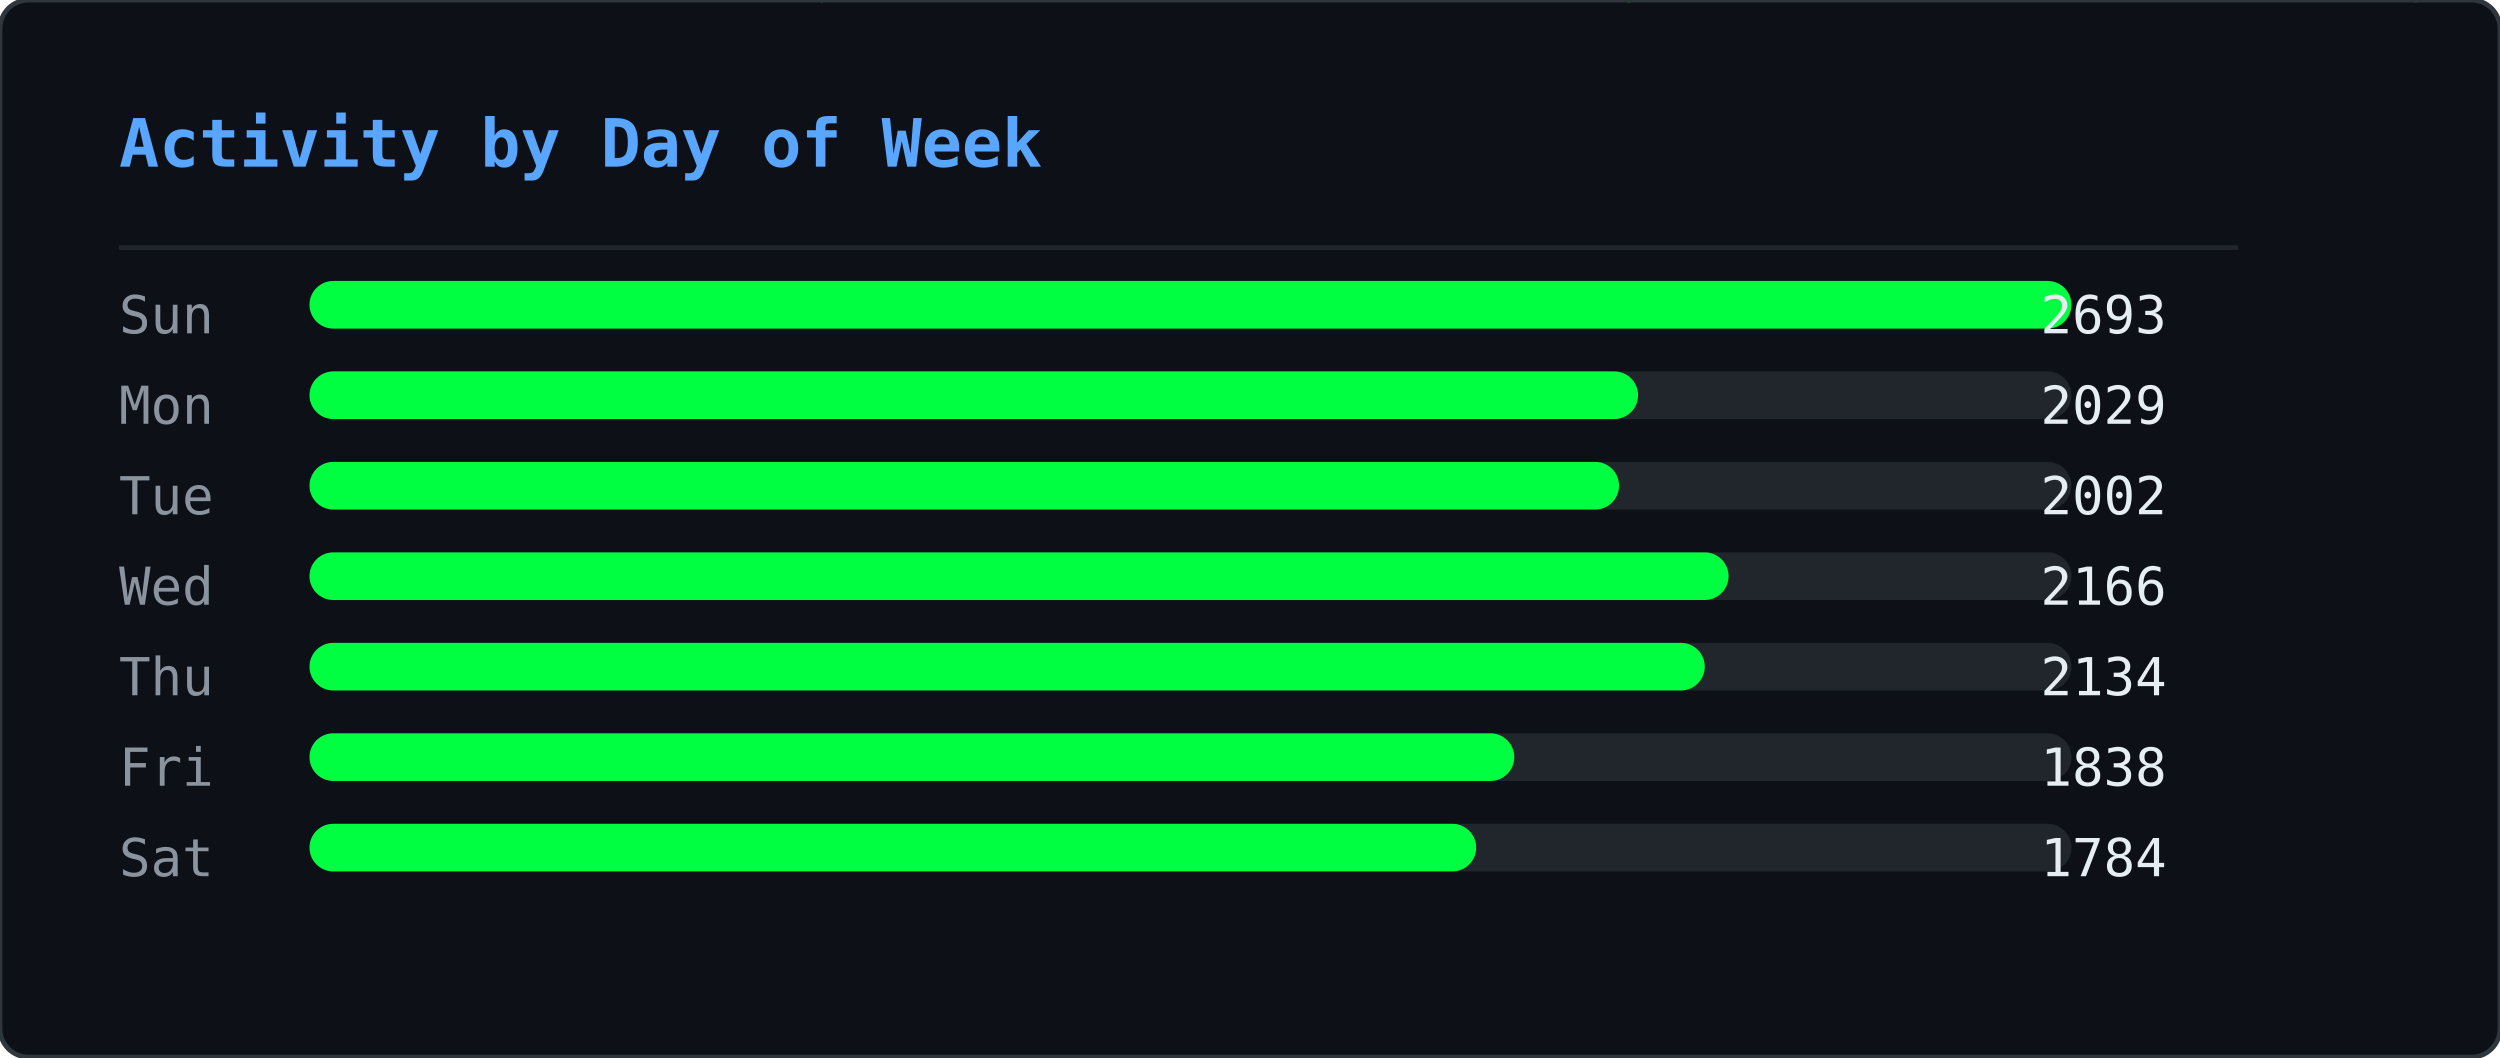
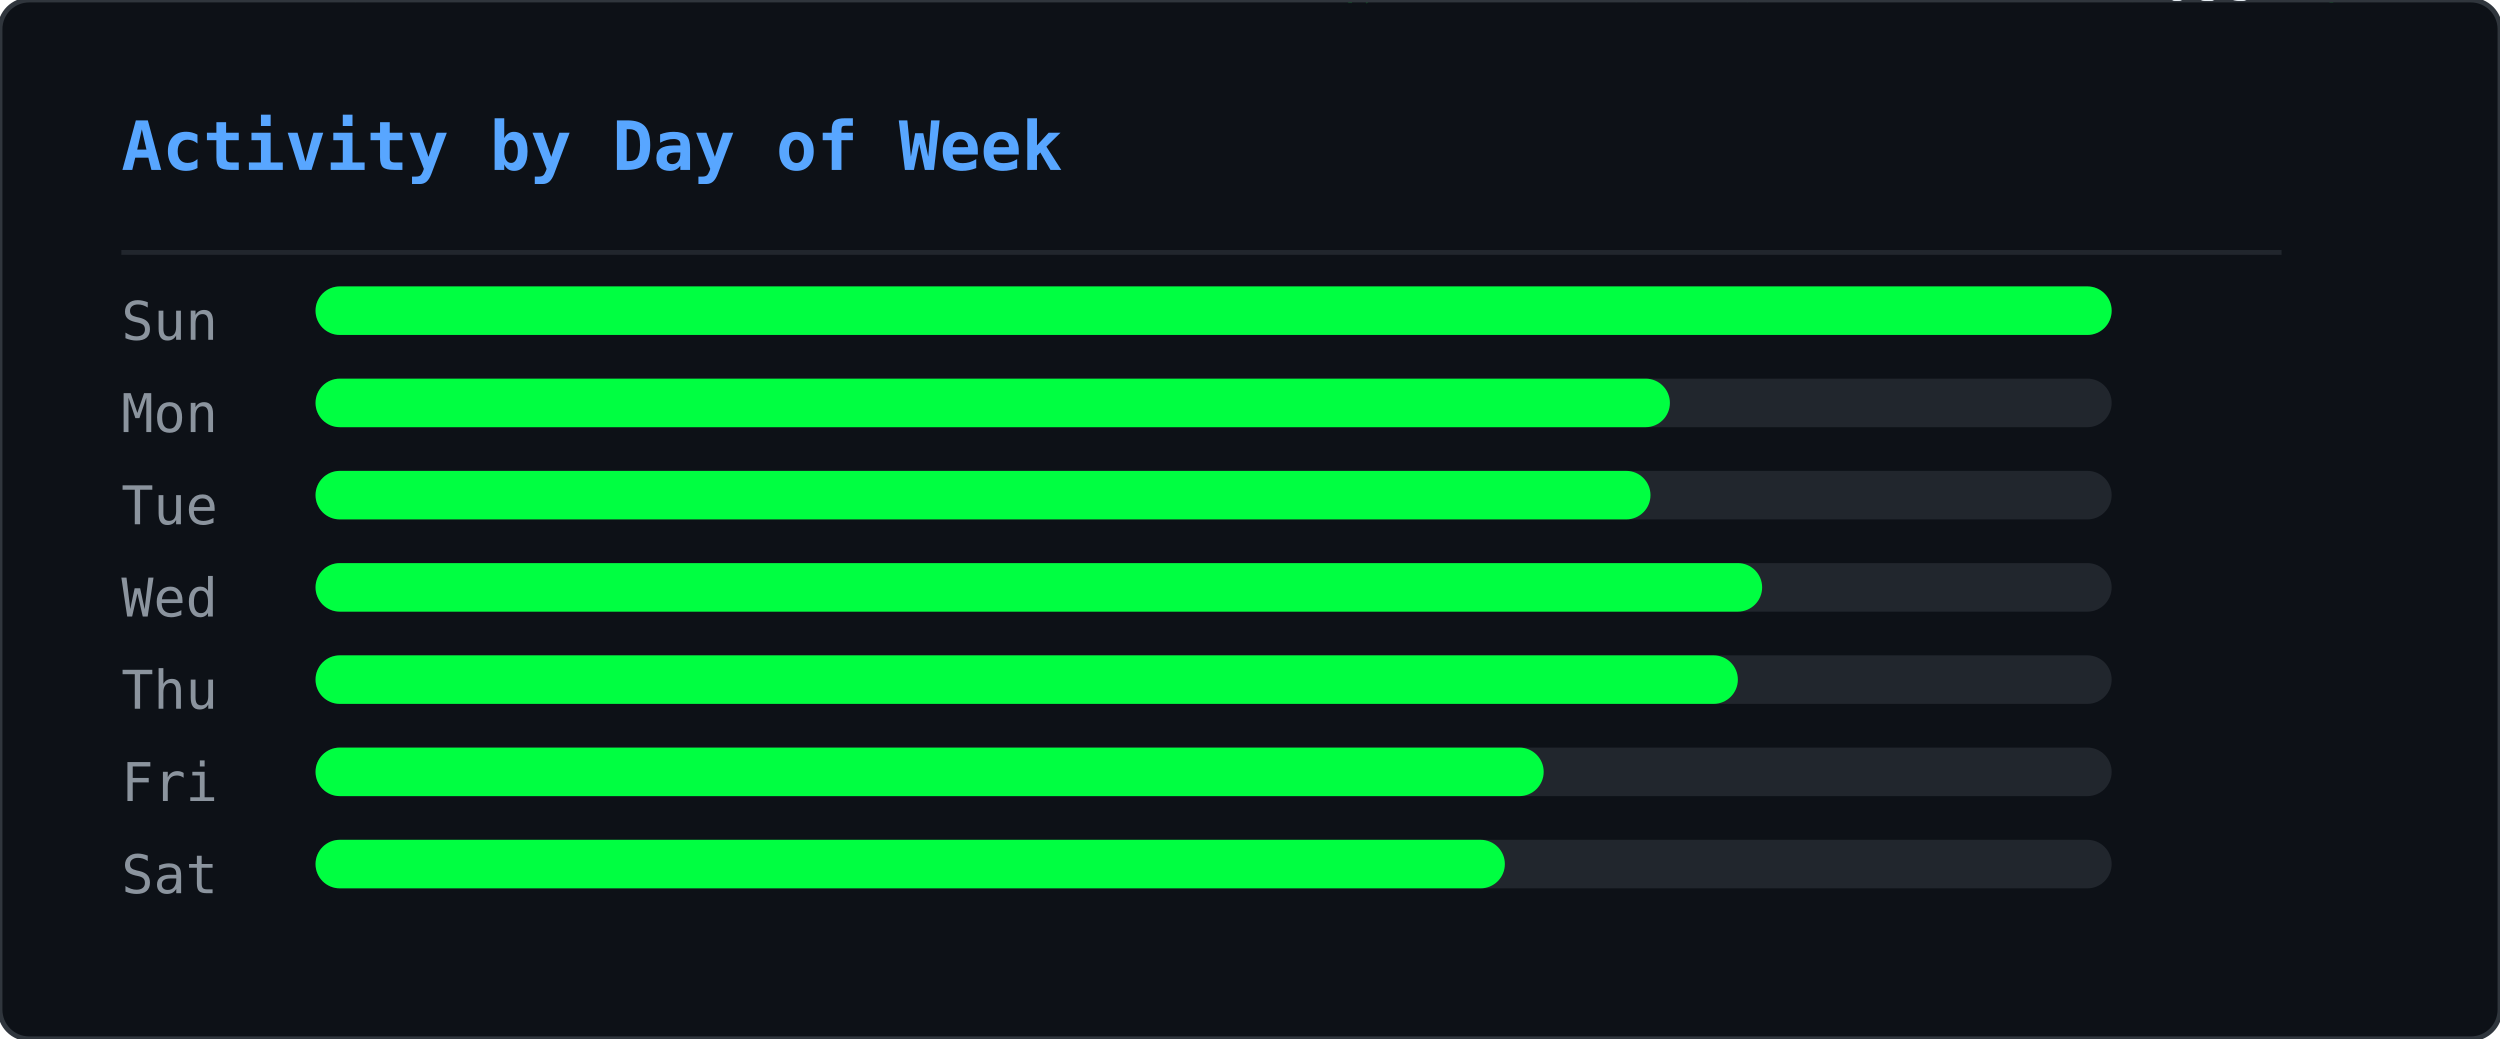
- <svg xmlns="http://www.w3.org/2000/svg" width="525" height="222" viewBox="0 0 525 222">
+ <svg xmlns="http://www.w3.org/2000/svg" width="515" height="214" viewBox="0 0 515 214">
  <defs>
    <clipPath id="ghm-clip">
-       <rect width="525" height="222" rx="6" />
+       <rect width="515" height="214" rx="6" />
    </clipPath>
  </defs>
-   <rect width="525" height="222" rx="6" fill="#0d1117" />
+   <rect width="515" height="214" rx="6" fill="#0d1117" />
  <g clip-path="url(#ghm-clip)">
    <g opacity="0.22">
-       <style>@keyframes ghm0{from{transform:translateY(-74px)}to{transform:translateY(236px)}}@keyframes ghm1{from{transform:translateY(-46px)}to{transform:translateY(236px)}}@keyframes ghm2{from{transform:translateY(-46px)}to{transform:translateY(236px)}}@keyframes ghm3{from{transform:translateY(-46px)}to{transform:translateY(236px)}}@keyframes ghm4{from{transform:translateY(-46px)}to{transform:translateY(236px)}}@keyframes ghm5{from{transform:translateY(-46px)}to{transform:translateY(236px)}}@keyframes ghm6{from{transform:translateY(-46px)}to{transform:translateY(236px)}}@keyframes ghm7{from{transform:translateY(-46px)}to{transform:translateY(236px)}}@keyframes ghm8{from{transform:translateY(-46px)}to{transform:translateY(236px)}}@keyframes ghm9{from{transform:translateY(-46px)}to{transform:translateY(236px)}}@keyframes ghm10{from{transform:translateY(-46px)}to{transform:translateY(236px)}}@keyframes ghm11{from{transform:translateY(-46px)}to{transform:translateY(236px)}}@keyframes ghm12{from{transform:translateY(-46px)}to{transform:translateY(236px)}}@keyframes ghm13{from{transform:translateY(-46px)}to{transform:translateY(236px)}}@keyframes ghm14{from{transform:translateY(-46px)}to{transform:translateY(236px)}}@keyframes ghm15{from{transform:translateY(-46px)}to{transform:translateY(236px)}}@keyframes ghm16{from{transform:translateY(-46px)}to{transform:translateY(236px)}}@keyframes ghm17{from{transform:translateY(-46px)}to{transform:translateY(236px)}}@keyframes ghm18{from{transform:translateY(-46px)}to{transform:translateY(236px)}}@keyframes ghm19{from{transform:translateY(-46px)}to{transform:translateY(236px)}}@keyframes ghm20{from{transform:translateY(-46px)}to{transform:translateY(236px)}}@keyframes ghm21{from{transform:translateY(-46px)}to{transform:translateY(236px)}}@keyframes ghm22{from{transform:translateY(-46px)}to{transform:translateY(236px)}}@keyframes ghm23{from{transform:translateY(-46px)}to{transform:translateY(236px)}}@keyframes ghm24{from{transform:translateY(-46px)}to{transform:translateY(236px)}}@keyframes ghm25{from{transform:translateY(-46px)}to{transform:translateY(236px)}}@keyframes ghm26{from{transform:translateY(-46px)}to{transform:translateY(236px)}}@keyframes ghm27{from{transform:translateY(-46px)}to{transform:translateY(236px)}}@keyframes ghm28{from{transform:translateY(-46px)}to{transform:translateY(236px)}}@keyframes ghm29{from{transform:translateY(-46px)}to{transform:translateY(236px)}}@keyframes ghm30{from{transform:translateY(-46px)}to{transform:translateY(236px)}}@keyframes ghm31{from{transform:translateY(-46px)}to{transform:translateY(236px)}}@keyframes ghm32{from{transform:translateY(-46px)}to{transform:translateY(236px)}}@keyframes ghm33{from{transform:translateY(-46px)}to{transform:translateY(236px)}}@keyframes ghm34{from{transform:translateY(-46px)}to{transform:translateY(236px)}}@keyframes ghm35{from{transform:translateY(-46px)}to{transform:translateY(236px)}}@keyframes ghm36{from{transform:translateY(-46px)}to{transform:translateY(236px)}}@keyframes ghm37{from{transform:translateY(-46px)}to{transform:translateY(236px)}}@keyframes ghm38{from{transform:translateY(-46px)}to{transform:translateY(236px)}}@keyframes ghm39{from{transform:translateY(-46px)}to{transform:translateY(236px)}}</style>
+       <style>@keyframes ghm0{from{transform:translateY(-74px)}to{transform:translateY(228px)}}@keyframes ghm1{from{transform:translateY(-46px)}to{transform:translateY(228px)}}@keyframes ghm2{from{transform:translateY(-46px)}to{transform:translateY(228px)}}@keyframes ghm3{from{transform:translateY(-46px)}to{transform:translateY(228px)}}@keyframes ghm4{from{transform:translateY(-46px)}to{transform:translateY(228px)}}@keyframes ghm5{from{transform:translateY(-46px)}to{transform:translateY(228px)}}@keyframes ghm6{from{transform:translateY(-46px)}to{transform:translateY(228px)}}@keyframes ghm7{from{transform:translateY(-46px)}to{transform:translateY(228px)}}@keyframes ghm8{from{transform:translateY(-46px)}to{transform:translateY(228px)}}@keyframes ghm9{from{transform:translateY(-46px)}to{transform:translateY(228px)}}@keyframes ghm10{from{transform:translateY(-46px)}to{transform:translateY(228px)}}@keyframes ghm11{from{transform:translateY(-46px)}to{transform:translateY(228px)}}@keyframes ghm12{from{transform:translateY(-46px)}to{transform:translateY(228px)}}@keyframes ghm13{from{transform:translateY(-46px)}to{transform:translateY(228px)}}@keyframes ghm14{from{transform:translateY(-46px)}to{transform:translateY(228px)}}@keyframes ghm15{from{transform:translateY(-46px)}to{transform:translateY(228px)}}@keyframes ghm16{from{transform:translateY(-46px)}to{transform:translateY(228px)}}@keyframes ghm17{from{transform:translateY(-46px)}to{transform:translateY(228px)}}@keyframes ghm18{from{transform:translateY(-46px)}to{transform:translateY(228px)}}@keyframes ghm19{from{transform:translateY(-46px)}to{transform:translateY(228px)}}@keyframes ghm20{from{transform:translateY(-46px)}to{transform:translateY(228px)}}@keyframes ghm21{from{transform:translateY(-46px)}to{transform:translateY(228px)}}@keyframes ghm22{from{transform:translateY(-46px)}to{transform:translateY(228px)}}@keyframes ghm23{from{transform:translateY(-46px)}to{transform:translateY(228px)}}@keyframes ghm24{from{transform:translateY(-46px)}to{transform:translateY(228px)}}@keyframes ghm25{from{transform:translateY(-46px)}to{transform:translateY(228px)}}@keyframes ghm26{from{transform:translateY(-46px)}to{transform:translateY(228px)}}@keyframes ghm27{from{transform:translateY(-46px)}to{transform:translateY(228px)}}@keyframes ghm28{from{transform:translateY(-46px)}to{transform:translateY(228px)}}@keyframes ghm29{from{transform:translateY(-46px)}to{transform:translateY(228px)}}@keyframes ghm30{from{transform:translateY(-46px)}to{transform:translateY(228px)}}@keyframes ghm31{from{transform:translateY(-46px)}to{transform:translateY(228px)}}@keyframes ghm32{from{transform:translateY(-46px)}to{transform:translateY(228px)}}@keyframes ghm33{from{transform:translateY(-46px)}to{transform:translateY(228px)}}@keyframes ghm34{from{transform:translateY(-46px)}to{transform:translateY(228px)}}@keyframes ghm35{from{transform:translateY(-46px)}to{transform:translateY(228px)}}@keyframes ghm36{from{transform:translateY(-46px)}to{transform:translateY(228px)}}@keyframes ghm37{from{transform:translateY(-46px)}to{transform:translateY(228px)}}@keyframes ghm38{from{transform:translateY(-46px)}to{transform:translateY(228px)}}</style>
      <g style="animation:ghm0 1.57s linear infinite;animation-delay:-0.90s">
-         <text x="84" y="0" font-family="monospace" font-size="12" fill="#00ff41">ﾇ</text>
-         <text x="84" y="-14" font-family="monospace" font-size="12" fill="#00ff41" opacity="0.83">ｩ</text>
-         <text x="84" y="-28" font-family="monospace" font-size="12" fill="#00ff41" opacity="0.67">ﾏ</text>
-         <text x="84" y="-42" font-family="monospace" font-size="12" fill="#00ff41" opacity="0.50">ﾖ</text>
-         <text x="84" y="-56" font-family="monospace" font-size="12" fill="#00ff41" opacity="0.33">ｶ</text>
-         <text x="84" y="-70" font-family="monospace" font-size="12" fill="#00ff41" opacity="0.17">ﾇ</text>
+         <text x="407" y="0" font-family="monospace" font-size="12" fill="#00ff41">ﾇ</text>
+         <text x="407" y="-14" font-family="monospace" font-size="12" fill="#00ff41" opacity="0.83">ｩ</text>
+         <text x="407" y="-28" font-family="monospace" font-size="12" fill="#00ff41" opacity="0.67">ﾏ</text>
+         <text x="407" y="-42" font-family="monospace" font-size="12" fill="#00ff41" opacity="0.50">ﾖ</text>
+         <text x="407" y="-56" font-family="monospace" font-size="12" fill="#00ff41" opacity="0.33">ｶ</text>
+         <text x="407" y="-70" font-family="monospace" font-size="12" fill="#00ff41" opacity="0.17">ﾇ</text>
      </g>
      <g style="animation:ghm1 2.57s linear infinite;animation-delay:-0.67s">
-         <text x="171" y="0" font-family="monospace" font-size="12" fill="#00ff41">ﾀ</text>
-         <text x="171" y="-14" font-family="monospace" font-size="12" fill="#00ff41" opacity="0.75">4</text>
-         <text x="171" y="-28" font-family="monospace" font-size="12" fill="#00ff41" opacity="0.50">ｺ</text>
-         <text x="171" y="-42" font-family="monospace" font-size="12" fill="#00ff41" opacity="0.25">ﾄ</text>
+         <text x="280" y="0" font-family="monospace" font-size="12" fill="#00ff41">ﾀ</text>
+         <text x="280" y="-14" font-family="monospace" font-size="12" fill="#00ff41" opacity="0.75">4</text>
+         <text x="280" y="-28" font-family="monospace" font-size="12" fill="#00ff41" opacity="0.50">ｺ</text>
+         <text x="280" y="-42" font-family="monospace" font-size="12" fill="#00ff41" opacity="0.25">ﾄ</text>
      </g>
      <g style="animation:ghm2 2.24s linear infinite;animation-delay:-0.15s">
-         <text x="30" y="0" font-family="monospace" font-size="12" fill="#00ff41">ｳ</text>
-         <text x="30" y="-14" font-family="monospace" font-size="12" fill="#00ff41" opacity="0.75">ﾁ</text>
-         <text x="30" y="-28" font-family="monospace" font-size="12" fill="#00ff41" opacity="0.50">ｾ</text>
-         <text x="30" y="-42" font-family="monospace" font-size="12" fill="#00ff41" opacity="0.25">ﾍ</text>
+         <text x="437" y="0" font-family="monospace" font-size="12" fill="#00ff41">ｳ</text>
+         <text x="437" y="-14" font-family="monospace" font-size="12" fill="#00ff41" opacity="0.75">ﾁ</text>
+         <text x="437" y="-28" font-family="monospace" font-size="12" fill="#00ff41" opacity="0.50">ｾ</text>
+         <text x="437" y="-42" font-family="monospace" font-size="12" fill="#00ff41" opacity="0.25">ﾍ</text>
      </g>
      <g style="animation:ghm3 1.99s linear infinite;animation-delay:-0.92s">
-         <text x="129" y="0" font-family="monospace" font-size="12" fill="#00ff41">ﾛ</text>
-         <text x="129" y="-14" font-family="monospace" font-size="12" fill="#00ff41" opacity="0.75">ﾜ</text>
-         <text x="129" y="-28" font-family="monospace" font-size="12" fill="#00ff41" opacity="0.50">ｪ</text>
-         <text x="129" y="-42" font-family="monospace" font-size="12" fill="#00ff41" opacity="0.25">8</text>
+         <text x="330" y="0" font-family="monospace" font-size="12" fill="#00ff41">ﾛ</text>
+         <text x="330" y="-14" font-family="monospace" font-size="12" fill="#00ff41" opacity="0.75">ﾜ</text>
+         <text x="330" y="-28" font-family="monospace" font-size="12" fill="#00ff41" opacity="0.50">ｪ</text>
+         <text x="330" y="-42" font-family="monospace" font-size="12" fill="#00ff41" opacity="0.25">8</text>
      </g>
      <g style="animation:ghm4 1.84s linear infinite;animation-delay:-0.38s">
-         <text x="96" y="0" font-family="monospace" font-size="12" fill="#00ff41">3</text>
-         <text x="96" y="-14" font-family="monospace" font-size="12" fill="#00ff41" opacity="0.75">ﾃ</text>
-         <text x="96" y="-28" font-family="monospace" font-size="12" fill="#00ff41" opacity="0.50">ﾋ</text>
-         <text x="96" y="-42" font-family="monospace" font-size="12" fill="#00ff41" opacity="0.25">ﾓ</text>
+         <text x="237" y="0" font-family="monospace" font-size="12" fill="#00ff41">3</text>
+         <text x="237" y="-14" font-family="monospace" font-size="12" fill="#00ff41" opacity="0.75">ﾃ</text>
+         <text x="237" y="-28" font-family="monospace" font-size="12" fill="#00ff41" opacity="0.50">ﾋ</text>
+         <text x="237" y="-42" font-family="monospace" font-size="12" fill="#00ff41" opacity="0.25">ﾓ</text>
      </g>
      <g style="animation:ghm5 2.70s linear infinite;animation-delay:-2.61s">
-         <text x="31" y="0" font-family="monospace" font-size="12" fill="#00ff41">ｦ</text>
-         <text x="31" y="-14" font-family="monospace" font-size="12" fill="#00ff41" opacity="0.75">ﾐ</text>
-         <text x="31" y="-28" font-family="monospace" font-size="12" fill="#00ff41" opacity="0.50">9</text>
-         <text x="31" y="-42" font-family="monospace" font-size="12" fill="#00ff41" opacity="0.25">9</text>
+         <text x="358" y="0" font-family="monospace" font-size="12" fill="#00ff41">ｦ</text>
+         <text x="358" y="-14" font-family="monospace" font-size="12" fill="#00ff41" opacity="0.75">ﾐ</text>
+         <text x="358" y="-28" font-family="monospace" font-size="12" fill="#00ff41" opacity="0.50">9</text>
+         <text x="358" y="-42" font-family="monospace" font-size="12" fill="#00ff41" opacity="0.25">9</text>
      </g>
      <g style="animation:ghm6 2.14s linear infinite;animation-delay:-1.62s">
-         <text x="391" y="0" font-family="monospace" font-size="12" fill="#00ff41">ﾓ</text>
-         <text x="391" y="-14" font-family="monospace" font-size="12" fill="#00ff41" opacity="0.75">ｵ</text>
-         <text x="391" y="-28" font-family="monospace" font-size="12" fill="#00ff41" opacity="0.50">ﾈ</text>
-         <text x="391" y="-42" font-family="monospace" font-size="12" fill="#00ff41" opacity="0.25">ｵ</text>
+         <text x="136" y="0" font-family="monospace" font-size="12" fill="#00ff41">ﾓ</text>
+         <text x="136" y="-14" font-family="monospace" font-size="12" fill="#00ff41" opacity="0.75">ｵ</text>
+         <text x="136" y="-28" font-family="monospace" font-size="12" fill="#00ff41" opacity="0.50">ﾈ</text>
+         <text x="136" y="-42" font-family="monospace" font-size="12" fill="#00ff41" opacity="0.25">ｵ</text>
      </g>
      <g style="animation:ghm7 2.37s linear infinite;animation-delay:-1.35s">
-         <text x="167" y="0" font-family="monospace" font-size="12" fill="#00ff41">ｶ</text>
-         <text x="167" y="-14" font-family="monospace" font-size="12" fill="#00ff41" opacity="0.75">ﾁ</text>
-         <text x="167" y="-28" font-family="monospace" font-size="12" fill="#00ff41" opacity="0.50">ｼ</text>
-         <text x="167" y="-42" font-family="monospace" font-size="12" fill="#00ff41" opacity="0.25">6</text>
+         <text x="54" y="0" font-family="monospace" font-size="12" fill="#00ff41">ｶ</text>
+         <text x="54" y="-14" font-family="monospace" font-size="12" fill="#00ff41" opacity="0.75">ﾁ</text>
+         <text x="54" y="-28" font-family="monospace" font-size="12" fill="#00ff41" opacity="0.50">ｼ</text>
+         <text x="54" y="-42" font-family="monospace" font-size="12" fill="#00ff41" opacity="0.25">6</text>
      </g>
      <g style="animation:ghm8 1.63s linear infinite;animation-delay:-0.55s">
-         <text x="332" y="0" font-family="monospace" font-size="12" fill="#00ff41">ｫ</text>
-         <text x="332" y="-14" font-family="monospace" font-size="12" fill="#00ff41" opacity="0.75">ﾝ</text>
-         <text x="332" y="-28" font-family="monospace" font-size="12" fill="#00ff41" opacity="0.50">ﾈ</text>
-         <text x="332" y="-42" font-family="monospace" font-size="12" fill="#00ff41" opacity="0.25">ﾉ</text>
+         <text x="77" y="0" font-family="monospace" font-size="12" fill="#00ff41">ｫ</text>
+         <text x="77" y="-14" font-family="monospace" font-size="12" fill="#00ff41" opacity="0.75">ﾝ</text>
+         <text x="77" y="-28" font-family="monospace" font-size="12" fill="#00ff41" opacity="0.50">ﾈ</text>
+         <text x="77" y="-42" font-family="monospace" font-size="12" fill="#00ff41" opacity="0.25">ﾉ</text>
      </g>
      <g style="animation:ghm9 2.35s linear infinite;animation-delay:-1.04s">
-         <text x="503" y="0" font-family="monospace" font-size="12" fill="#00ff41">ｮ</text>
-         <text x="503" y="-14" font-family="monospace" font-size="12" fill="#00ff41" opacity="0.75">ﾚ</text>
-         <text x="503" y="-28" font-family="monospace" font-size="12" fill="#00ff41" opacity="0.50">ﾌ</text>
-         <text x="503" y="-42" font-family="monospace" font-size="12" fill="#00ff41" opacity="0.25">ｴ</text>
+         <text x="476" y="0" font-family="monospace" font-size="12" fill="#00ff41">ｮ</text>
+         <text x="476" y="-14" font-family="monospace" font-size="12" fill="#00ff41" opacity="0.75">ﾚ</text>
+         <text x="476" y="-28" font-family="monospace" font-size="12" fill="#00ff41" opacity="0.50">ﾌ</text>
+         <text x="476" y="-42" font-family="monospace" font-size="12" fill="#00ff41" opacity="0.25">ｴ</text>
      </g>
      <g style="animation:ghm10 1.87s linear infinite;animation-delay:-1.28s">
-         <text x="189" y="0" font-family="monospace" font-size="12" fill="#00ff41">ﾃ</text>
-         <text x="189" y="-14" font-family="monospace" font-size="12" fill="#00ff41" opacity="0.75">ﾎ</text>
-         <text x="189" y="-28" font-family="monospace" font-size="12" fill="#00ff41" opacity="0.50">ﾎ</text>
-         <text x="189" y="-42" font-family="monospace" font-size="12" fill="#00ff41" opacity="0.25">ﾖ</text>
+         <text x="259" y="0" font-family="monospace" font-size="12" fill="#00ff41">ﾃ</text>
+         <text x="259" y="-14" font-family="monospace" font-size="12" fill="#00ff41" opacity="0.75">ﾎ</text>
+         <text x="259" y="-28" font-family="monospace" font-size="12" fill="#00ff41" opacity="0.50">ﾎ</text>
+         <text x="259" y="-42" font-family="monospace" font-size="12" fill="#00ff41" opacity="0.25">ﾖ</text>
      </g>
      <g style="animation:ghm11 3.13s linear infinite;animation-delay:-0.70s">
-         <text x="157" y="0" font-family="monospace" font-size="12" fill="#00ff41">ｱ</text>
-         <text x="157" y="-14" font-family="monospace" font-size="12" fill="#00ff41" opacity="0.75">ﾈ</text>
-         <text x="157" y="-28" font-family="monospace" font-size="12" fill="#00ff41" opacity="0.50">ﾔ</text>
-         <text x="157" y="-42" font-family="monospace" font-size="12" fill="#00ff41" opacity="0.25">ﾙ</text>
+         <text x="323" y="0" font-family="monospace" font-size="12" fill="#00ff41">ｱ</text>
+         <text x="323" y="-14" font-family="monospace" font-size="12" fill="#00ff41" opacity="0.75">ﾈ</text>
+         <text x="323" y="-28" font-family="monospace" font-size="12" fill="#00ff41" opacity="0.50">ﾔ</text>
+         <text x="323" y="-42" font-family="monospace" font-size="12" fill="#00ff41" opacity="0.25">ﾙ</text>
      </g>
      <g style="animation:ghm12 3.15s linear infinite;animation-delay:-2.99s">
-         <text x="218" y="0" font-family="monospace" font-size="12" fill="#00ff41">ﾏ</text>
-         <text x="218" y="-14" font-family="monospace" font-size="12" fill="#00ff41" opacity="0.75">ﾀ</text>
-         <text x="218" y="-28" font-family="monospace" font-size="12" fill="#00ff41" opacity="0.50">ﾈ</text>
-         <text x="218" y="-42" font-family="monospace" font-size="12" fill="#00ff41" opacity="0.25">ｺ</text>
+         <text x="308" y="0" font-family="monospace" font-size="12" fill="#00ff41">ﾏ</text>
+         <text x="308" y="-14" font-family="monospace" font-size="12" fill="#00ff41" opacity="0.75">ﾀ</text>
+         <text x="308" y="-28" font-family="monospace" font-size="12" fill="#00ff41" opacity="0.50">ﾈ</text>
+         <text x="308" y="-42" font-family="monospace" font-size="12" fill="#00ff41" opacity="0.25">ｺ</text>
      </g>
      <g style="animation:ghm13 2.21s linear infinite;animation-delay:-0.72s">
-         <text x="105" y="0" font-family="monospace" font-size="12" fill="#00ff41">ﾐ</text>
-         <text x="105" y="-14" font-family="monospace" font-size="12" fill="#00ff41" opacity="0.75">ｻ</text>
-         <text x="105" y="-28" font-family="monospace" font-size="12" fill="#00ff41" opacity="0.50">1</text>
-         <text x="105" y="-42" font-family="monospace" font-size="12" fill="#00ff41" opacity="0.25">ﾏ</text>
+         <text x="500" y="0" font-family="monospace" font-size="12" fill="#00ff41">ﾐ</text>
+         <text x="500" y="-14" font-family="monospace" font-size="12" fill="#00ff41" opacity="0.75">ｻ</text>
+         <text x="500" y="-28" font-family="monospace" font-size="12" fill="#00ff41" opacity="0.50">1</text>
+         <text x="500" y="-42" font-family="monospace" font-size="12" fill="#00ff41" opacity="0.25">ﾏ</text>
      </g>
      <g style="animation:ghm14 1.77s linear infinite;animation-delay:-1.04s">
-         <text x="158" y="0" font-family="monospace" font-size="12" fill="#00ff41">ﾚ</text>
-         <text x="158" y="-14" font-family="monospace" font-size="12" fill="#00ff41" opacity="0.75">0</text>
-         <text x="158" y="-28" font-family="monospace" font-size="12" fill="#00ff41" opacity="0.50">ｵ</text>
-         <text x="158" y="-42" font-family="monospace" font-size="12" fill="#00ff41" opacity="0.25">ﾂ</text>
+         <text x="74" y="0" font-family="monospace" font-size="12" fill="#00ff41">ﾚ</text>
+         <text x="74" y="-14" font-family="monospace" font-size="12" fill="#00ff41" opacity="0.75">0</text>
+         <text x="74" y="-28" font-family="monospace" font-size="12" fill="#00ff41" opacity="0.50">ｵ</text>
+         <text x="74" y="-42" font-family="monospace" font-size="12" fill="#00ff41" opacity="0.25">ﾂ</text>
      </g>
      <g style="animation:ghm15 2.15s linear infinite;animation-delay:-0.98s">
-         <text x="40" y="0" font-family="monospace" font-size="12" fill="#00ff41">3</text>
-         <text x="40" y="-14" font-family="monospace" font-size="12" fill="#00ff41" opacity="0.75">ﾝ</text>
-         <text x="40" y="-28" font-family="monospace" font-size="12" fill="#00ff41" opacity="0.50">ﾅ</text>
-         <text x="40" y="-42" font-family="monospace" font-size="12" fill="#00ff41" opacity="0.25">4</text>
+         <text x="18" y="0" font-family="monospace" font-size="12" fill="#00ff41">3</text>
+         <text x="18" y="-14" font-family="monospace" font-size="12" fill="#00ff41" opacity="0.75">ﾝ</text>
+         <text x="18" y="-28" font-family="monospace" font-size="12" fill="#00ff41" opacity="0.50">ﾅ</text>
+         <text x="18" y="-42" font-family="monospace" font-size="12" fill="#00ff41" opacity="0.25">4</text>
      </g>
      <g style="animation:ghm16 3.18s linear infinite;animation-delay:-1.04s">
-         <text x="210" y="0" font-family="monospace" font-size="12" fill="#00ff41">ﾁ</text>
-         <text x="210" y="-14" font-family="monospace" font-size="12" fill="#00ff41" opacity="0.75">2</text>
-         <text x="210" y="-28" font-family="monospace" font-size="12" fill="#00ff41" opacity="0.50">ｲ</text>
-         <text x="210" y="-42" font-family="monospace" font-size="12" fill="#00ff41" opacity="0.25">3</text>
+         <text x="248" y="0" font-family="monospace" font-size="12" fill="#00ff41">ﾁ</text>
+         <text x="248" y="-14" font-family="monospace" font-size="12" fill="#00ff41" opacity="0.75">2</text>
+         <text x="248" y="-28" font-family="monospace" font-size="12" fill="#00ff41" opacity="0.50">ｲ</text>
+         <text x="248" y="-42" font-family="monospace" font-size="12" fill="#00ff41" opacity="0.25">3</text>
      </g>
      <g style="animation:ghm17 3.13s linear infinite;animation-delay:-1.82s">
-         <text x="438" y="0" font-family="monospace" font-size="12" fill="#00ff41">ﾎ</text>
-         <text x="438" y="-14" font-family="monospace" font-size="12" fill="#00ff41" opacity="0.75">ﾜ</text>
-         <text x="438" y="-28" font-family="monospace" font-size="12" fill="#00ff41" opacity="0.50">ｸ</text>
-         <text x="438" y="-42" font-family="monospace" font-size="12" fill="#00ff41" opacity="0.25">ｼ</text>
+         <text x="301" y="0" font-family="monospace" font-size="12" fill="#00ff41">ﾎ</text>
+         <text x="301" y="-14" font-family="monospace" font-size="12" fill="#00ff41" opacity="0.75">ﾜ</text>
+         <text x="301" y="-28" font-family="monospace" font-size="12" fill="#00ff41" opacity="0.50">ｸ</text>
+         <text x="301" y="-42" font-family="monospace" font-size="12" fill="#00ff41" opacity="0.25">ｼ</text>
      </g>
      <g style="animation:ghm18 2.52s linear infinite;animation-delay:-1.46s">
-         <text x="111" y="0" font-family="monospace" font-size="12" fill="#00ff41">ｷ</text>
-         <text x="111" y="-14" font-family="monospace" font-size="12" fill="#00ff41" opacity="0.75">6</text>
-         <text x="111" y="-28" font-family="monospace" font-size="12" fill="#00ff41" opacity="0.50">ｩ</text>
-         <text x="111" y="-42" font-family="monospace" font-size="12" fill="#00ff41" opacity="0.25">ｸ</text>
+         <text x="334" y="0" font-family="monospace" font-size="12" fill="#00ff41">ｷ</text>
+         <text x="334" y="-14" font-family="monospace" font-size="12" fill="#00ff41" opacity="0.75">6</text>
+         <text x="334" y="-28" font-family="monospace" font-size="12" fill="#00ff41" opacity="0.50">ｩ</text>
+         <text x="334" y="-42" font-family="monospace" font-size="12" fill="#00ff41" opacity="0.25">ｸ</text>
      </g>
      <g style="animation:ghm19 1.94s linear infinite;animation-delay:-0.80s">
-         <text x="309" y="0" font-family="monospace" font-size="12" fill="#00ff41">ｺ</text>
-         <text x="309" y="-14" font-family="monospace" font-size="12" fill="#00ff41" opacity="0.75">ｶ</text>
-         <text x="309" y="-28" font-family="monospace" font-size="12" fill="#00ff41" opacity="0.50">ｴ</text>
-         <text x="309" y="-42" font-family="monospace" font-size="12" fill="#00ff41" opacity="0.25">ﾓ</text>
+         <text x="331" y="0" font-family="monospace" font-size="12" fill="#00ff41">ｺ</text>
+         <text x="331" y="-14" font-family="monospace" font-size="12" fill="#00ff41" opacity="0.75">ｶ</text>
+         <text x="331" y="-28" font-family="monospace" font-size="12" fill="#00ff41" opacity="0.50">ｴ</text>
+         <text x="331" y="-42" font-family="monospace" font-size="12" fill="#00ff41" opacity="0.25">ﾓ</text>
      </g>
      <g style="animation:ghm20 2.72s linear infinite;animation-delay:-0.41s">
-         <text x="379" y="0" font-family="monospace" font-size="12" fill="#00ff41">3</text>
-         <text x="379" y="-14" font-family="monospace" font-size="12" fill="#00ff41" opacity="0.75">ﾊ</text>
-         <text x="379" y="-28" font-family="monospace" font-size="12" fill="#00ff41" opacity="0.50">ﾓ</text>
-         <text x="379" y="-42" font-family="monospace" font-size="12" fill="#00ff41" opacity="0.25">ｪ</text>
+         <text x="475" y="0" font-family="monospace" font-size="12" fill="#00ff41">3</text>
+         <text x="475" y="-14" font-family="monospace" font-size="12" fill="#00ff41" opacity="0.75">ﾊ</text>
+         <text x="475" y="-28" font-family="monospace" font-size="12" fill="#00ff41" opacity="0.50">ﾓ</text>
+         <text x="475" y="-42" font-family="monospace" font-size="12" fill="#00ff41" opacity="0.25">ｪ</text>
      </g>
      <g style="animation:ghm21 1.65s linear infinite;animation-delay:-0.06s">
-         <text x="371" y="0" font-family="monospace" font-size="12" fill="#00ff41">ﾛ</text>
-         <text x="371" y="-14" font-family="monospace" font-size="12" fill="#00ff41" opacity="0.75">0</text>
-         <text x="371" y="-28" font-family="monospace" font-size="12" fill="#00ff41" opacity="0.50">ﾝ</text>
-         <text x="371" y="-42" font-family="monospace" font-size="12" fill="#00ff41" opacity="0.25">ﾘ</text>
+         <text x="466" y="0" font-family="monospace" font-size="12" fill="#00ff41">ﾛ</text>
+         <text x="466" y="-14" font-family="monospace" font-size="12" fill="#00ff41" opacity="0.75">0</text>
+         <text x="466" y="-28" font-family="monospace" font-size="12" fill="#00ff41" opacity="0.50">ﾝ</text>
+         <text x="466" y="-42" font-family="monospace" font-size="12" fill="#00ff41" opacity="0.25">ﾘ</text>
      </g>
      <g style="animation:ghm22 1.88s linear infinite;animation-delay:-0.11s">
-         <text x="335" y="0" font-family="monospace" font-size="12" fill="#00ff41">ｶ</text>
-         <text x="335" y="-14" font-family="monospace" font-size="12" fill="#00ff41" opacity="0.75">ﾘ</text>
-         <text x="335" y="-28" font-family="monospace" font-size="12" fill="#00ff41" opacity="0.50">4</text>
-         <text x="335" y="-42" font-family="monospace" font-size="12" fill="#00ff41" opacity="0.25">ｹ</text>
+         <text x="433" y="0" font-family="monospace" font-size="12" fill="#00ff41">ｶ</text>
+         <text x="433" y="-14" font-family="monospace" font-size="12" fill="#00ff41" opacity="0.75">ﾘ</text>
+         <text x="433" y="-28" font-family="monospace" font-size="12" fill="#00ff41" opacity="0.50">4</text>
+         <text x="433" y="-42" font-family="monospace" font-size="12" fill="#00ff41" opacity="0.25">ｹ</text>
      </g>
      <g style="animation:ghm23 1.72s linear infinite;animation-delay:-1.29s">
-         <text x="439" y="0" font-family="monospace" font-size="12" fill="#00ff41">ﾖ</text>
-         <text x="439" y="-14" font-family="monospace" font-size="12" fill="#00ff41" opacity="0.75">5</text>
-         <text x="439" y="-28" font-family="monospace" font-size="12" fill="#00ff41" opacity="0.50">ｳ</text>
-         <text x="439" y="-42" font-family="monospace" font-size="12" fill="#00ff41" opacity="0.25">ﾚ</text>
+         <text x="139" y="0" font-family="monospace" font-size="12" fill="#00ff41">ﾖ</text>
+         <text x="139" y="-14" font-family="monospace" font-size="12" fill="#00ff41" opacity="0.75">5</text>
+         <text x="139" y="-28" font-family="monospace" font-size="12" fill="#00ff41" opacity="0.50">ｳ</text>
+         <text x="139" y="-42" font-family="monospace" font-size="12" fill="#00ff41" opacity="0.25">ﾚ</text>
      </g>
      <g style="animation:ghm24 3.11s linear infinite;animation-delay:-1.97s">
-         <text x="331" y="0" font-family="monospace" font-size="12" fill="#00ff41">1</text>
-         <text x="331" y="-14" font-family="monospace" font-size="12" fill="#00ff41" opacity="0.75">0</text>
-         <text x="331" y="-28" font-family="monospace" font-size="12" fill="#00ff41" opacity="0.50">ﾘ</text>
-         <text x="331" y="-42" font-family="monospace" font-size="12" fill="#00ff41" opacity="0.25">7</text>
+         <text x="160" y="0" font-family="monospace" font-size="12" fill="#00ff41">1</text>
+         <text x="160" y="-14" font-family="monospace" font-size="12" fill="#00ff41" opacity="0.75">0</text>
+         <text x="160" y="-28" font-family="monospace" font-size="12" fill="#00ff41" opacity="0.50">ﾘ</text>
+         <text x="160" y="-42" font-family="monospace" font-size="12" fill="#00ff41" opacity="0.25">7</text>
      </g>
      <g style="animation:ghm25 2.23s linear infinite;animation-delay:-0.66s">
-         <text x="301" y="0" font-family="monospace" font-size="12" fill="#00ff41">ｿ</text>
-         <text x="301" y="-14" font-family="monospace" font-size="12" fill="#00ff41" opacity="0.75">ﾒ</text>
-         <text x="301" y="-28" font-family="monospace" font-size="12" fill="#00ff41" opacity="0.50">ｨ</text>
-         <text x="301" y="-42" font-family="monospace" font-size="12" fill="#00ff41" opacity="0.25">ｻ</text>
+         <text x="439" y="0" font-family="monospace" font-size="12" fill="#00ff41">ｿ</text>
+         <text x="439" y="-14" font-family="monospace" font-size="12" fill="#00ff41" opacity="0.75">ﾒ</text>
+         <text x="439" y="-28" font-family="monospace" font-size="12" fill="#00ff41" opacity="0.50">ｨ</text>
+         <text x="439" y="-42" font-family="monospace" font-size="12" fill="#00ff41" opacity="0.25">ｻ</text>
      </g>
      <g style="animation:ghm26 3.20s linear infinite;animation-delay:-1.89s">
        <text x="402" y="0" font-family="monospace" font-size="12" fill="#00ff41">5</text>
        <text x="402" y="-14" font-family="monospace" font-size="12" fill="#00ff41" opacity="0.75">ﾕ</text>
        <text x="402" y="-28" font-family="monospace" font-size="12" fill="#00ff41" opacity="0.50">ﾌ</text>
        <text x="402" y="-42" font-family="monospace" font-size="12" fill="#00ff41" opacity="0.25">ﾌ</text>
      </g>
      <g style="animation:ghm27 2.84s linear infinite;animation-delay:-0.59s">
-         <text x="498" y="0" font-family="monospace" font-size="12" fill="#00ff41">ｱ</text>
-         <text x="498" y="-14" font-family="monospace" font-size="12" fill="#00ff41" opacity="0.75">ｪ</text>
-         <text x="498" y="-28" font-family="monospace" font-size="12" fill="#00ff41" opacity="0.50">0</text>
-         <text x="498" y="-42" font-family="monospace" font-size="12" fill="#00ff41" opacity="0.25">3</text>
+         <text x="114" y="0" font-family="monospace" font-size="12" fill="#00ff41">ｱ</text>
+         <text x="114" y="-14" font-family="monospace" font-size="12" fill="#00ff41" opacity="0.75">ｪ</text>
+         <text x="114" y="-28" font-family="monospace" font-size="12" fill="#00ff41" opacity="0.50">0</text>
+         <text x="114" y="-42" font-family="monospace" font-size="12" fill="#00ff41" opacity="0.25">3</text>
      </g>
      <g style="animation:ghm28 3.04s linear infinite;animation-delay:-0.90s">
-         <text x="128" y="0" font-family="monospace" font-size="12" fill="#00ff41">ﾖ</text>
-         <text x="128" y="-14" font-family="monospace" font-size="12" fill="#00ff41" opacity="0.75">ｹ</text>
-         <text x="128" y="-28" font-family="monospace" font-size="12" fill="#00ff41" opacity="0.50">ﾛ</text>
-         <text x="128" y="-42" font-family="monospace" font-size="12" fill="#00ff41" opacity="0.25">ﾝ</text>
+         <text x="398" y="0" font-family="monospace" font-size="12" fill="#00ff41">ﾖ</text>
+         <text x="398" y="-14" font-family="monospace" font-size="12" fill="#00ff41" opacity="0.75">ｹ</text>
+         <text x="398" y="-28" font-family="monospace" font-size="12" fill="#00ff41" opacity="0.50">ﾛ</text>
+         <text x="398" y="-42" font-family="monospace" font-size="12" fill="#00ff41" opacity="0.25">ﾝ</text>
      </g>
      <g style="animation:ghm29 3.08s linear infinite;animation-delay:-2.24s">
-         <text x="481" y="0" font-family="monospace" font-size="12" fill="#00ff41">ｳ</text>
-         <text x="481" y="-14" font-family="monospace" font-size="12" fill="#00ff41" opacity="0.75">4</text>
-         <text x="481" y="-28" font-family="monospace" font-size="12" fill="#00ff41" opacity="0.50">ﾒ</text>
-         <text x="481" y="-42" font-family="monospace" font-size="12" fill="#00ff41" opacity="0.25">ｾ</text>
+         <text x="136" y="0" font-family="monospace" font-size="12" fill="#00ff41">ｳ</text>
+         <text x="136" y="-14" font-family="monospace" font-size="12" fill="#00ff41" opacity="0.75">4</text>
+         <text x="136" y="-28" font-family="monospace" font-size="12" fill="#00ff41" opacity="0.50">ﾒ</text>
+         <text x="136" y="-42" font-family="monospace" font-size="12" fill="#00ff41" opacity="0.25">ｾ</text>
      </g>
      <g style="animation:ghm30 1.64s linear infinite;animation-delay:-1.17s">
-         <text x="233" y="0" font-family="monospace" font-size="12" fill="#00ff41">ﾒ</text>
-         <text x="233" y="-14" font-family="monospace" font-size="12" fill="#00ff41" opacity="0.75">ﾙ</text>
-         <text x="233" y="-28" font-family="monospace" font-size="12" fill="#00ff41" opacity="0.50">ｵ</text>
-         <text x="233" y="-42" font-family="monospace" font-size="12" fill="#00ff41" opacity="0.25">ﾓ</text>
+         <text x="151" y="0" font-family="monospace" font-size="12" fill="#00ff41">ﾒ</text>
+         <text x="151" y="-14" font-family="monospace" font-size="12" fill="#00ff41" opacity="0.75">ﾙ</text>
+         <text x="151" y="-28" font-family="monospace" font-size="12" fill="#00ff41" opacity="0.50">ｵ</text>
+         <text x="151" y="-42" font-family="monospace" font-size="12" fill="#00ff41" opacity="0.25">ﾓ</text>
      </g>
      <g style="animation:ghm31 2.93s linear infinite;animation-delay:-2.38s">
-         <text x="350" y="0" font-family="monospace" font-size="12" fill="#00ff41">ﾖ</text>
-         <text x="350" y="-14" font-family="monospace" font-size="12" fill="#00ff41" opacity="0.75">9</text>
-         <text x="350" y="-28" font-family="monospace" font-size="12" fill="#00ff41" opacity="0.50">9</text>
-         <text x="350" y="-42" font-family="monospace" font-size="12" fill="#00ff41" opacity="0.25">ｾ</text>
+         <text x="173" y="0" font-family="monospace" font-size="12" fill="#00ff41">ﾖ</text>
+         <text x="173" y="-14" font-family="monospace" font-size="12" fill="#00ff41" opacity="0.75">9</text>
+         <text x="173" y="-28" font-family="monospace" font-size="12" fill="#00ff41" opacity="0.50">9</text>
+         <text x="173" y="-42" font-family="monospace" font-size="12" fill="#00ff41" opacity="0.25">ｾ</text>
      </g>
      <g style="animation:ghm32 2.81s linear infinite;animation-delay:-1.81s">
-         <text x="326" y="0" font-family="monospace" font-size="12" fill="#00ff41">ｳ</text>
-         <text x="326" y="-14" font-family="monospace" font-size="12" fill="#00ff41" opacity="0.75">ﾊ</text>
-         <text x="326" y="-28" font-family="monospace" font-size="12" fill="#00ff41" opacity="0.50">ｺ</text>
-         <text x="326" y="-42" font-family="monospace" font-size="12" fill="#00ff41" opacity="0.25">ｺ</text>
+         <text x="71" y="0" font-family="monospace" font-size="12" fill="#00ff41">ｳ</text>
+         <text x="71" y="-14" font-family="monospace" font-size="12" fill="#00ff41" opacity="0.75">ﾊ</text>
+         <text x="71" y="-28" font-family="monospace" font-size="12" fill="#00ff41" opacity="0.50">ｺ</text>
+         <text x="71" y="-42" font-family="monospace" font-size="12" fill="#00ff41" opacity="0.25">ｺ</text>
      </g>
      <g style="animation:ghm33 3.12s linear infinite;animation-delay:-1.67s">
-         <text x="454" y="0" font-family="monospace" font-size="12" fill="#00ff41">ｽ</text>
-         <text x="454" y="-14" font-family="monospace" font-size="12" fill="#00ff41" opacity="0.75">1</text>
-         <text x="454" y="-28" font-family="monospace" font-size="12" fill="#00ff41" opacity="0.50">ﾄ</text>
-         <text x="454" y="-42" font-family="monospace" font-size="12" fill="#00ff41" opacity="0.25">ﾅ</text>
+         <text x="228" y="0" font-family="monospace" font-size="12" fill="#00ff41">ｽ</text>
+         <text x="228" y="-14" font-family="monospace" font-size="12" fill="#00ff41" opacity="0.75">1</text>
+         <text x="228" y="-28" font-family="monospace" font-size="12" fill="#00ff41" opacity="0.50">ﾄ</text>
+         <text x="228" y="-42" font-family="monospace" font-size="12" fill="#00ff41" opacity="0.25">ﾅ</text>
      </g>
      <g style="animation:ghm34 2.99s linear infinite;animation-delay:-0.61s">
-         <text x="59" y="0" font-family="monospace" font-size="12" fill="#00ff41">ﾜ</text>
-         <text x="59" y="-14" font-family="monospace" font-size="12" fill="#00ff41" opacity="0.75">ｶ</text>
-         <text x="59" y="-28" font-family="monospace" font-size="12" fill="#00ff41" opacity="0.50">ｬ</text>
-         <text x="59" y="-42" font-family="monospace" font-size="12" fill="#00ff41" opacity="0.25">ｴ</text>
+         <text x="154" y="0" font-family="monospace" font-size="12" fill="#00ff41">ﾜ</text>
+         <text x="154" y="-14" font-family="monospace" font-size="12" fill="#00ff41" opacity="0.75">ｶ</text>
+         <text x="154" y="-28" font-family="monospace" font-size="12" fill="#00ff41" opacity="0.50">ｬ</text>
+         <text x="154" y="-42" font-family="monospace" font-size="12" fill="#00ff41" opacity="0.25">ｴ</text>
      </g>
      <g style="animation:ghm35 2.78s linear infinite;animation-delay:-2.63s">
-         <text x="495" y="0" font-family="monospace" font-size="12" fill="#00ff41">ﾚ</text>
-         <text x="495" y="-14" font-family="monospace" font-size="12" fill="#00ff41" opacity="0.75">ﾇ</text>
-         <text x="495" y="-28" font-family="monospace" font-size="12" fill="#00ff41" opacity="0.50">ｺ</text>
-         <text x="495" y="-42" font-family="monospace" font-size="12" fill="#00ff41" opacity="0.25">ｧ</text>
+         <text x="126" y="0" font-family="monospace" font-size="12" fill="#00ff41">ﾚ</text>
+         <text x="126" y="-14" font-family="monospace" font-size="12" fill="#00ff41" opacity="0.75">ﾇ</text>
+         <text x="126" y="-28" font-family="monospace" font-size="12" fill="#00ff41" opacity="0.50">ｺ</text>
+         <text x="126" y="-42" font-family="monospace" font-size="12" fill="#00ff41" opacity="0.25">ｧ</text>
      </g>
      <g style="animation:ghm36 3.07s linear infinite;animation-delay:-1.25s">
-         <text x="513" y="0" font-family="monospace" font-size="12" fill="#00ff41">ｸ</text>
-         <text x="513" y="-14" font-family="monospace" font-size="12" fill="#00ff41" opacity="0.75">ｳ</text>
-         <text x="513" y="-28" font-family="monospace" font-size="12" fill="#00ff41" opacity="0.50">ｯ</text>
-         <text x="513" y="-42" font-family="monospace" font-size="12" fill="#00ff41" opacity="0.25">0</text>
+         <text x="20" y="0" font-family="monospace" font-size="12" fill="#00ff41">ｸ</text>
+         <text x="20" y="-14" font-family="monospace" font-size="12" fill="#00ff41" opacity="0.75">ｳ</text>
+         <text x="20" y="-28" font-family="monospace" font-size="12" fill="#00ff41" opacity="0.50">ｯ</text>
+         <text x="20" y="-42" font-family="monospace" font-size="12" fill="#00ff41" opacity="0.25">0</text>
      </g>
      <g style="animation:ghm37 2.26s linear infinite;animation-delay:-1.19s">
-         <text x="339" y="0" font-family="monospace" font-size="12" fill="#00ff41">ｨ</text>
-         <text x="339" y="-14" font-family="monospace" font-size="12" fill="#00ff41" opacity="0.75">ｱ</text>
-         <text x="339" y="-28" font-family="monospace" font-size="12" fill="#00ff41" opacity="0.50">ﾓ</text>
-         <text x="339" y="-42" font-family="monospace" font-size="12" fill="#00ff41" opacity="0.25">1</text>
+         <text x="275" y="0" font-family="monospace" font-size="12" fill="#00ff41">ｨ</text>
+         <text x="275" y="-14" font-family="monospace" font-size="12" fill="#00ff41" opacity="0.75">ｱ</text>
+         <text x="275" y="-28" font-family="monospace" font-size="12" fill="#00ff41" opacity="0.50">ﾓ</text>
+         <text x="275" y="-42" font-family="monospace" font-size="12" fill="#00ff41" opacity="0.25">1</text>
      </g>
      <g style="animation:ghm38 1.89s linear infinite;animation-delay:-0.99s">
-         <text x="444" y="0" font-family="monospace" font-size="12" fill="#00ff41">7</text>
-         <text x="444" y="-14" font-family="monospace" font-size="12" fill="#00ff41" opacity="0.75">2</text>
-         <text x="444" y="-28" font-family="monospace" font-size="12" fill="#00ff41" opacity="0.50">1</text>
-         <text x="444" y="-42" font-family="monospace" font-size="12" fill="#00ff41" opacity="0.25">ｸ</text>
-       </g>
-       <g style="animation:ghm39 3.02s linear infinite;animation-delay:-1.08s">
-         <text x="18" y="0" font-family="monospace" font-size="12" fill="#00ff41">6</text>
-         <text x="18" y="-14" font-family="monospace" font-size="12" fill="#00ff41" opacity="0.75">ﾙ</text>
-         <text x="18" y="-28" font-family="monospace" font-size="12" fill="#00ff41" opacity="0.50">ｬ</text>
-         <text x="18" y="-42" font-family="monospace" font-size="12" fill="#00ff41" opacity="0.25">ﾆ</text>
+         <text x="183" y="0" font-family="monospace" font-size="12" fill="#00ff41">7</text>
+         <text x="183" y="-14" font-family="monospace" font-size="12" fill="#00ff41" opacity="0.75">2</text>
+         <text x="183" y="-28" font-family="monospace" font-size="12" fill="#00ff41" opacity="0.50">1</text>
+         <text x="183" y="-42" font-family="monospace" font-size="12" fill="#00ff41" opacity="0.25">ｸ</text>
      </g>
    </g>
  </g>
-   <rect width="525" height="222" rx="6" fill="none" stroke="#30363d" stroke-width="1" />
+   <rect width="515" height="214" rx="6" fill="none" stroke="#30363d" stroke-width="1" />
  <text x="25" y="35" font-family="monospace" font-size="14" font-weight="600" fill="#58a6ff">Activity by Day of Week</text>
  <line x1="25" y1="52" x2="470" y2="52" stroke="#21262d" stroke-width="1" />
  <text x="25" y="70" font-family="monospace" font-size="11" fill="#8b949e">Sun</text>
  <rect x="65" y="59" width="370" height="10" rx="5" fill="#21262d" />
  <rect x="65" y="59" width="370" height="10" rx="5" fill="#00ff41" />
-   <text x="455" y="70" text-anchor="end" font-family="monospace" font-size="11" fill="#e6edf3">2693</text>
+   <text x="465" y="70 - 2" text-anchor="end" font-family="monospace" font-size="11" fill="#e6edf3">2693</text>
  <text x="25" y="89" font-family="monospace" font-size="11" fill="#8b949e">Mon</text>
  <rect x="65" y="78" width="370" height="10" rx="5" fill="#21262d" />
  <rect x="65" y="78" width="279" height="10" rx="5" fill="#00ff41" />
-   <text x="455" y="89" text-anchor="end" font-family="monospace" font-size="11" fill="#e6edf3">2029</text>
+   <text x="465" y="89 - 2" text-anchor="end" font-family="monospace" font-size="11" fill="#e6edf3">2033</text>
  <text x="25" y="108" font-family="monospace" font-size="11" fill="#8b949e">Tue</text>
  <rect x="65" y="97" width="370" height="10" rx="5" fill="#21262d" />
  <rect x="65" y="97" width="275" height="10" rx="5" fill="#00ff41" />
-   <text x="455" y="108" text-anchor="end" font-family="monospace" font-size="11" fill="#e6edf3">2002</text>
+   <text x="465" y="108 - 2" text-anchor="end" font-family="monospace" font-size="11" fill="#e6edf3">2002</text>
  <text x="25" y="127" font-family="monospace" font-size="11" fill="#8b949e">Wed</text>
  <rect x="65" y="116" width="370" height="10" rx="5" fill="#21262d" />
  <rect x="65" y="116" width="298" height="10" rx="5" fill="#00ff41" />
-   <text x="455" y="127" text-anchor="end" font-family="monospace" font-size="11" fill="#e6edf3">2166</text>
+   <text x="465" y="127 - 2" text-anchor="end" font-family="monospace" font-size="11" fill="#e6edf3">2166</text>
  <text x="25" y="146" font-family="monospace" font-size="11" fill="#8b949e">Thu</text>
  <rect x="65" y="135" width="370" height="10" rx="5" fill="#21262d" />
  <rect x="65" y="135" width="293" height="10" rx="5" fill="#00ff41" />
-   <text x="455" y="146" text-anchor="end" font-family="monospace" font-size="11" fill="#e6edf3">2134</text>
+   <text x="465" y="146 - 2" text-anchor="end" font-family="monospace" font-size="11" fill="#e6edf3">2134</text>
  <text x="25" y="165" font-family="monospace" font-size="11" fill="#8b949e">Fri</text>
  <rect x="65" y="154" width="370" height="10" rx="5" fill="#21262d" />
  <rect x="65" y="154" width="253" height="10" rx="5" fill="#00ff41" />
-   <text x="455" y="165" text-anchor="end" font-family="monospace" font-size="11" fill="#e6edf3">1838</text>
+   <text x="465" y="165 - 2" text-anchor="end" font-family="monospace" font-size="11" fill="#e6edf3">1838</text>
  <text x="25" y="184" font-family="monospace" font-size="11" fill="#8b949e">Sat</text>
  <rect x="65" y="173" width="370" height="10" rx="5" fill="#21262d" />
  <rect x="65" y="173" width="245" height="10" rx="5" fill="#00ff41" />
-   <text x="455" y="184" text-anchor="end" font-family="monospace" font-size="11" fill="#e6edf3">1784</text>
+   <text x="465" y="184 - 2" text-anchor="end" font-family="monospace" font-size="11" fill="#e6edf3">1784</text>
</svg>
